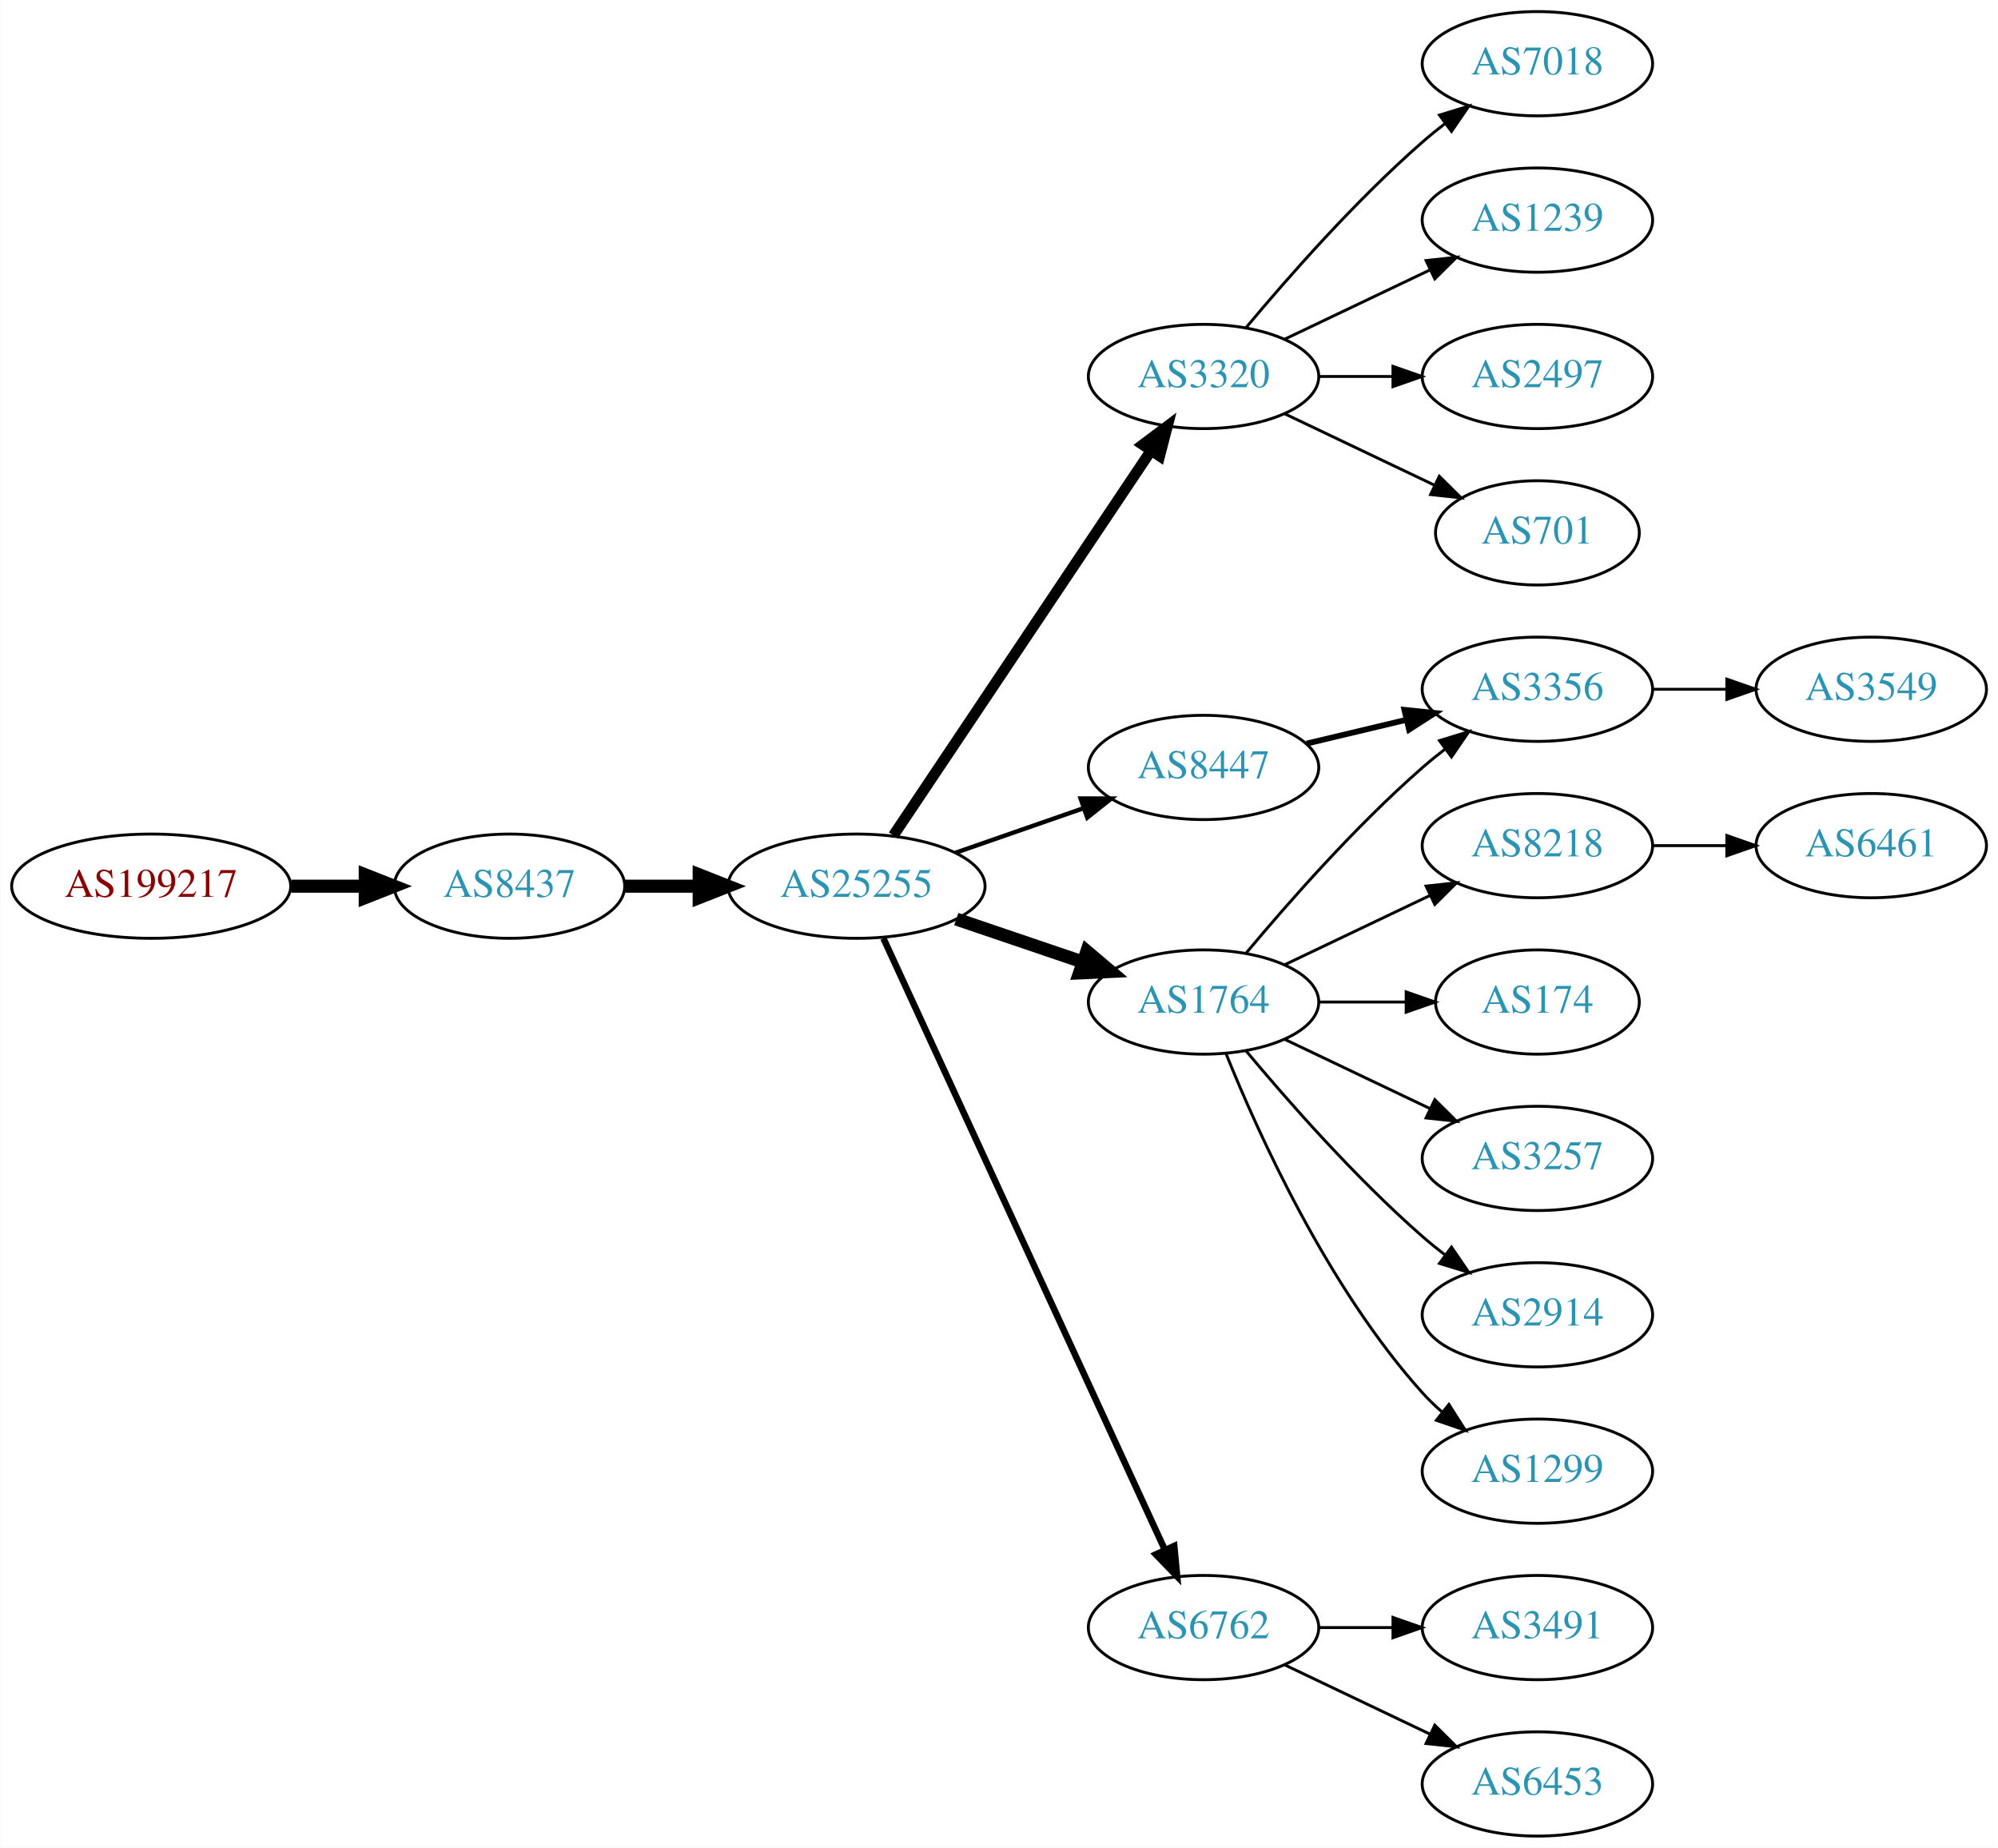
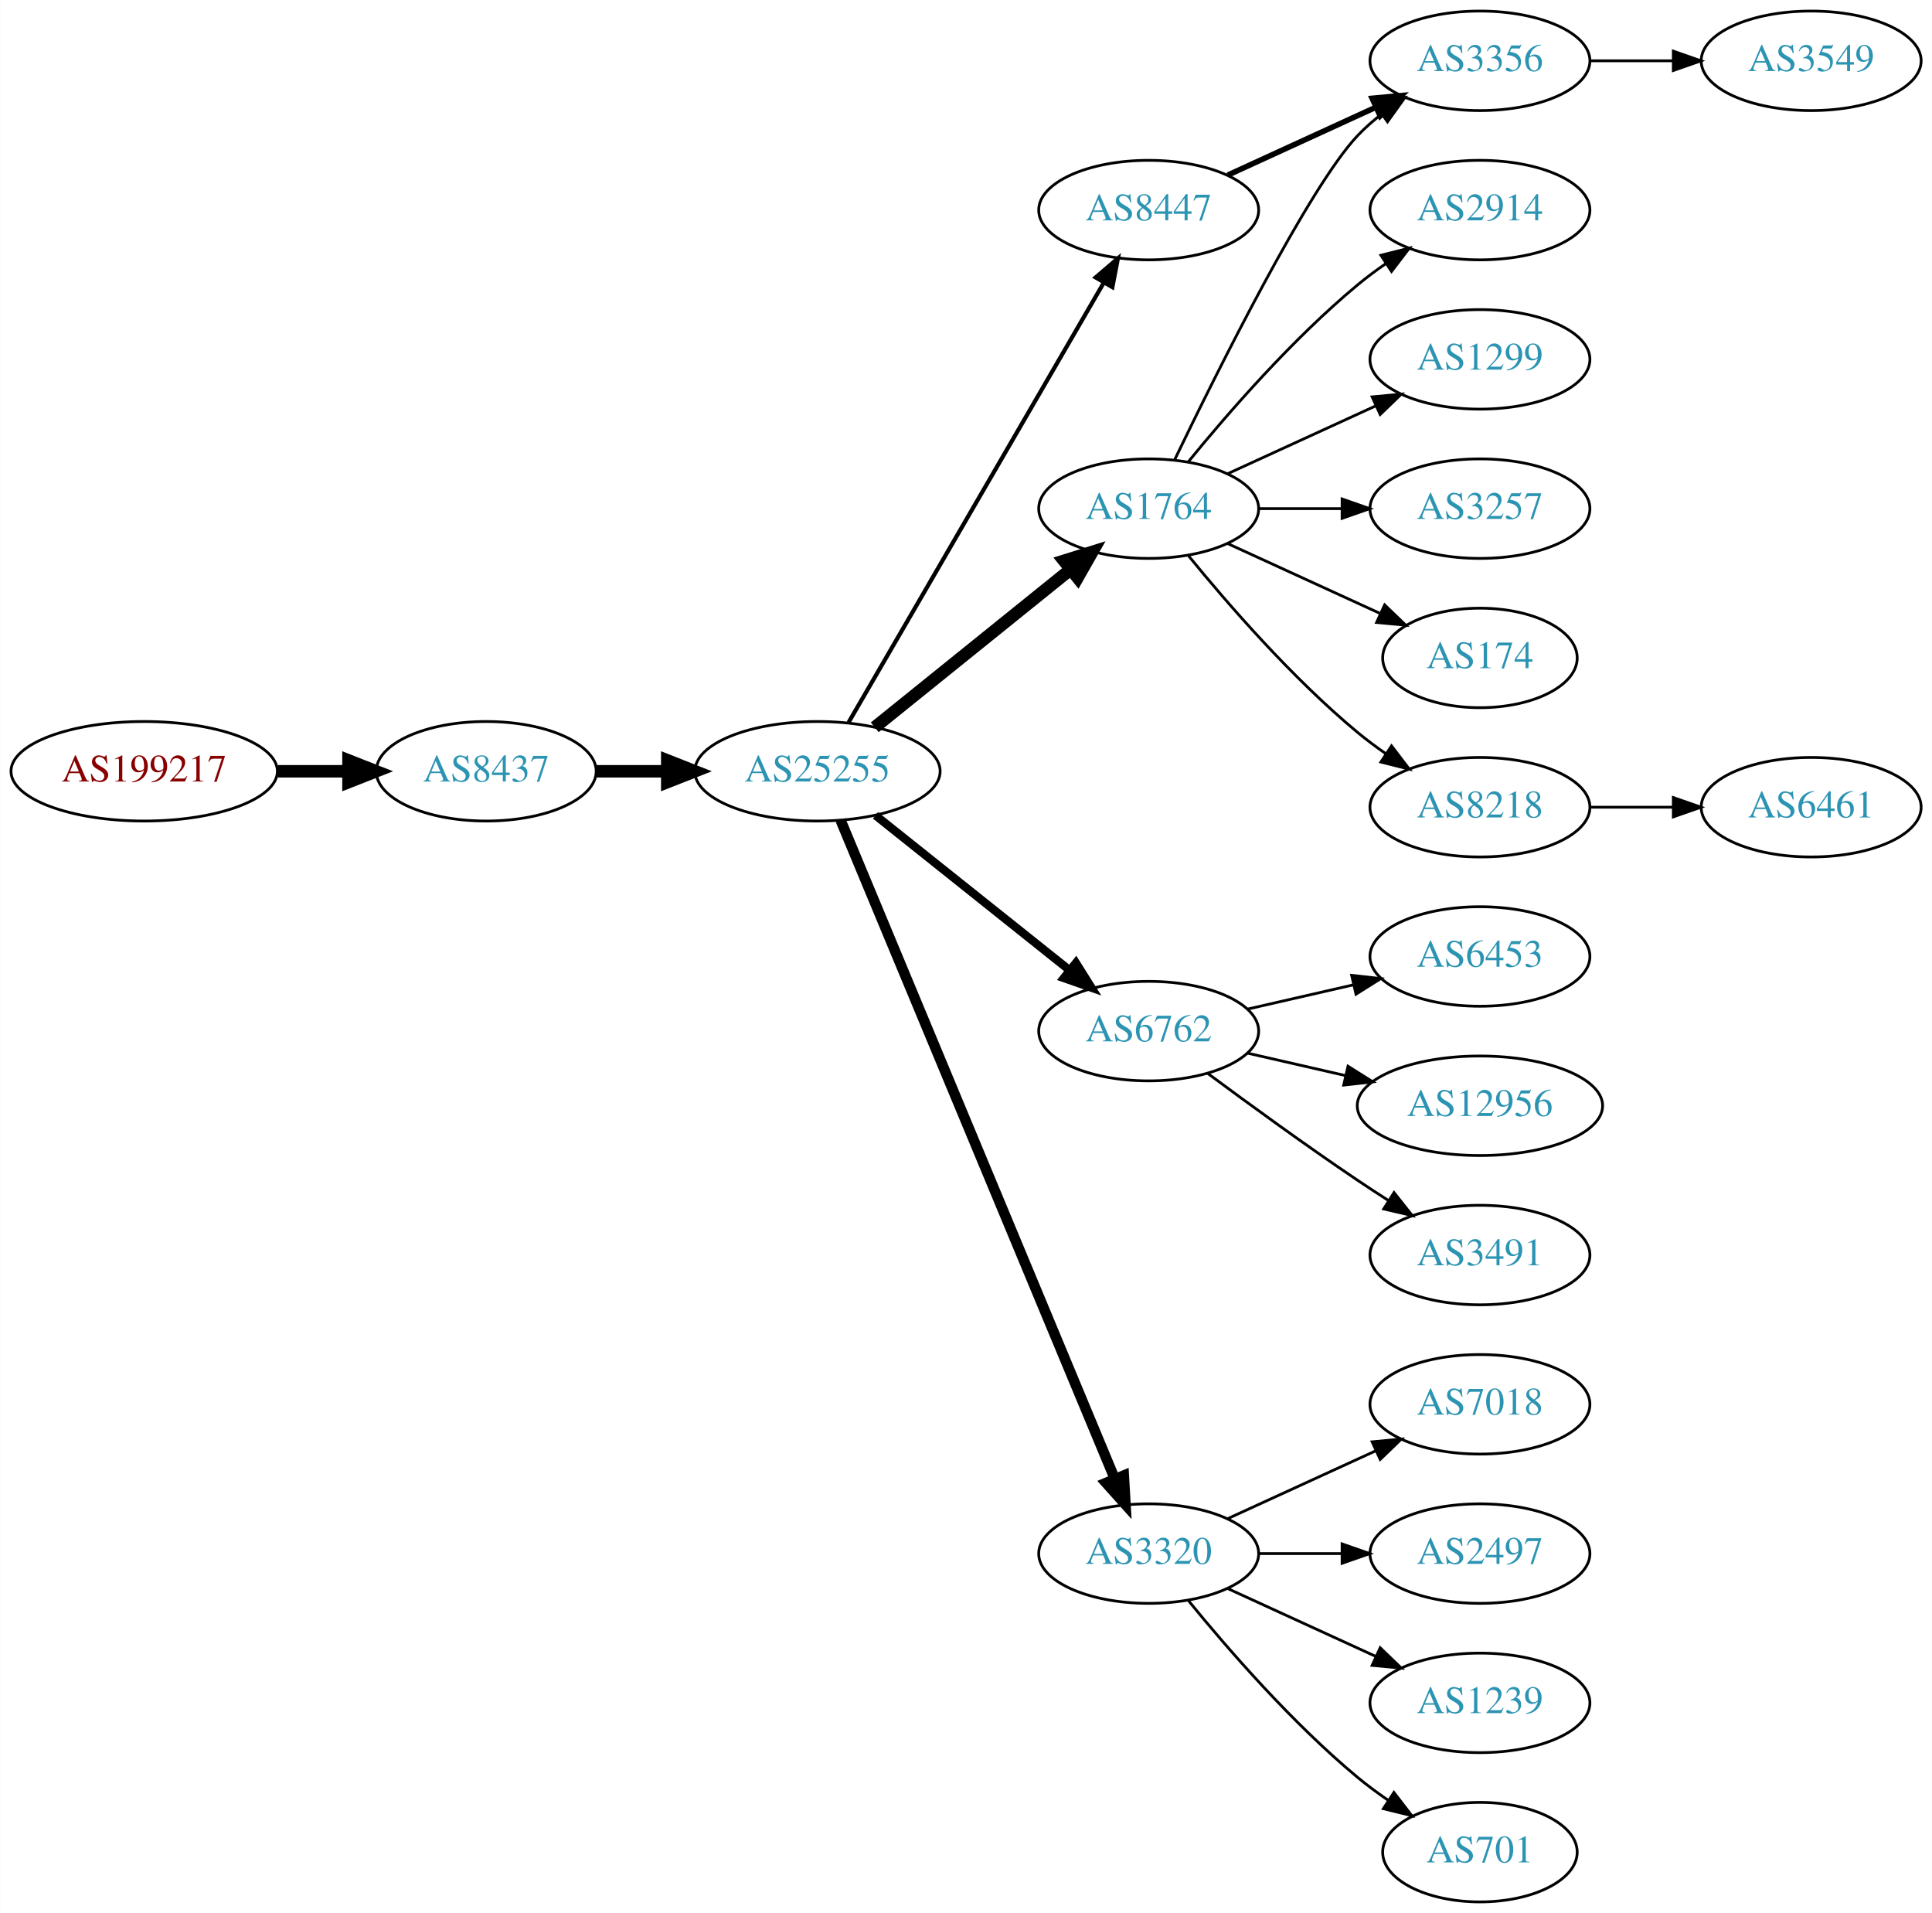
- <svg xmlns="http://www.w3.org/2000/svg" xmlns:xlink="http://www.w3.org/1999/xlink" width="690pt" height="638pt" viewBox="0.00 0.00 689.76 638.00">
-   <g id="graph0" class="graph" transform="scale(1 1) rotate(0) translate(4 634)">
-     <polygon fill="white" stroke="none" points="-4,4 -4,-634 685.755,-634 685.755,4 -4,4" />
+ <svg xmlns="http://www.w3.org/2000/svg" xmlns:xlink="http://www.w3.org/1999/xlink" width="699pt" height="692pt" viewBox="0.00 0.00 698.85 692.00">
+   <g id="graph0" class="graph" transform="scale(1 1) rotate(0) translate(4 688)">
+     <polygon fill="white" stroke="none" points="-4,4 -4,-688 694.855,-688 694.855,4 -4,4" />
    <g id="node1" class="node">
      <g id="a_node1">
        <a xlink:href="/asn/199217" xlink:title="AS199217 ~ IKARUS Security Software GmbH [AT]">
-           <ellipse fill="#ffffff" stroke="black" cx="48.096" cy="-328" rx="48.192" ry="18" />
-           <text text-anchor="middle" x="48.096" y="-324.3" font-family="Times,serif" font-size="14.00" fill="#880000">AS199217</text>
+           <ellipse fill="#ffffff" stroke="black" cx="48.096" cy="-409" rx="48.192" ry="18" />
+           <text text-anchor="middle" x="48.096" y="-405.3" font-family="Times,serif" font-size="14.00" fill="#880000">AS199217</text>
        </a>
      </g>
    </g>
    <g id="node2" class="node">
      <g id="a_node2">
        <a xlink:href="/asn/8437" xlink:title="AS8437 ~ Hutchison Drei Austria GmbH [AT]">
-           <ellipse fill="#ffffff" stroke="black" cx="171.838" cy="-328" rx="39.794" ry="18" />
-           <text text-anchor="middle" x="171.838" y="-324.3" font-family="Times,serif" font-size="14.00" fill="#2c94b3">AS8437</text>
+           <ellipse fill="#ffffff" stroke="black" cx="171.838" cy="-409" rx="39.794" ry="18" />
+           <text text-anchor="middle" x="171.838" y="-405.3" font-family="Times,serif" font-size="14.00" fill="#2c94b3">AS8437</text>
        </a>
      </g>
    </g>
    <g id="edge1" class="edge">
-       <path fill="none" stroke="black" stroke-width="4.5" d="M96.513,-328C104.867,-328 113.577,-328 121.969,-328" />
-       <polygon fill="black" stroke="black" stroke-width="4.5" points="122.004,-331.938 132.004,-328 122.004,-324.063 122.004,-331.938" />
+       <path fill="none" stroke="black" stroke-width="4.5" d="M96.513,-409C104.867,-409 113.577,-409 121.969,-409" />
+       <polygon fill="black" stroke="black" stroke-width="4.5" points="122.004,-412.938 132.004,-409 122.004,-405.063 122.004,-412.938" />
    </g>
    <g id="node3" class="node">
      <g id="a_node3">
        <a xlink:href="/asn/25255" xlink:title="AS25255 ~ ==&gt; TELE2 AUSTRIA &lt;== [AT]">
-           <ellipse fill="#ffffff" stroke="black" cx="291.681" cy="-328" rx="44.393" ry="18" />
-           <text text-anchor="middle" x="291.681" y="-324.3" font-family="Times,serif" font-size="14.00" fill="#2c94b3">AS25255</text>
+           <ellipse fill="#ffffff" stroke="black" cx="291.681" cy="-409" rx="44.393" ry="18" />
+           <text text-anchor="middle" x="291.681" y="-405.3" font-family="Times,serif" font-size="14.00" fill="#2c94b3">AS25255</text>
        </a>
      </g>
    </g>
    <g id="edge2" class="edge">
-       <path fill="none" stroke="black" stroke-width="4.5" d="M211.751,-328C219.853,-328 228.528,-328 237.055,-328" />
-       <polygon fill="black" stroke="black" stroke-width="4.5" points="237.332,-331.938 247.332,-328 237.332,-324.063 237.332,-331.938" />
+       <path fill="none" stroke="black" stroke-width="4.5" d="M211.751,-409C219.853,-409 228.528,-409 237.055,-409" />
+       <polygon fill="black" stroke="black" stroke-width="4.5" points="237.332,-412.938 247.332,-409 237.332,-405.063 237.332,-412.938" />
    </g>
    <g id="node4" class="node">
      <g id="a_node4">
-         <a xlink:href="/asn/3320" xlink:title="AS3320 ~ DTAG [DE]">
+         <a xlink:href="/asn/1764" xlink:title="AS1764 ~ NEXTLAYER-AS [AT]">
          <ellipse fill="#ffffff" stroke="black" cx="411.523" cy="-504" rx="39.794" ry="18" />
-           <text text-anchor="middle" x="411.523" y="-500.3" font-family="Times,serif" font-size="14.00" fill="#2c94b3">AS3320</text>
+           <text text-anchor="middle" x="411.523" y="-500.3" font-family="Times,serif" font-size="14.00" fill="#2c94b3">AS1764</text>
        </a>
      </g>
    </g>
    <g id="edge3" class="edge">
-       <path fill="none" stroke="black" stroke-width="3.75" d="M304.411,-345.519C325.288,-376.699 368.976,-441.948 393.279,-478.245" />
-       <polygon fill="black" stroke="black" stroke-width="3.75" points="390.542,-480.449 399.014,-486.811 396.359,-476.555 390.542,-480.449" />
+       <path fill="none" stroke="black" stroke-width="4.5" d="M312.405,-424.901C331.81,-440.544 361.596,-464.557 383.26,-482.021" />
+       <polygon fill="black" stroke="black" stroke-width="4.5" points="380.87,-485.153 391.127,-488.363 385.813,-479.022 380.87,-485.153" />
    </g>
    <g id="node5" class="node">
      <g id="a_node5">
-         <a xlink:href="/asn/8447" xlink:title="AS8447 ~ A1 Telekom Austria AG [AT]">
-           <ellipse fill="#ffffff" stroke="black" cx="411.523" cy="-369" rx="39.794" ry="18" />
-           <text text-anchor="middle" x="411.523" y="-365.3" font-family="Times,serif" font-size="14.00" fill="#2c94b3">AS8447</text>
+         <a xlink:href="/asn/6762" xlink:title="AS6762 ~ TELECOM ITALIA SPARKLE S.p.A. [IT]">
+           <ellipse fill="#ffffff" stroke="black" cx="411.523" cy="-315" rx="39.794" ry="18" />
+           <text text-anchor="middle" x="411.523" y="-311.3" font-family="Times,serif" font-size="14.00" fill="#2c94b3">AS6762</text>
        </a>
      </g>
    </g>
    <g id="edge4" class="edge">
-       <path fill="none" stroke="black" stroke-width="1.5" d="M325.82,-339.53C339.537,-344.302 355.577,-349.883 369.986,-354.896" />
-       <polygon fill="black" stroke="black" stroke-width="1.5" points="369.058,-358.279 379.653,-358.26 371.358,-351.668 369.058,-358.279" />
+       <path fill="none" stroke="black" stroke-width="3" d="M312.671,-393.054C332.002,-377.634 361.454,-354.141 382.996,-336.957" />
+       <polygon fill="black" stroke="black" stroke-width="3" points="385.193,-339.682 390.828,-330.71 380.828,-334.21 385.193,-339.682" />
    </g>
    <g id="node6" class="node">
      <g id="a_node6">
-         <a xlink:href="/asn/1764" xlink:title="AS1764 ~ NEXTLAYER-AS [AT]">
-           <ellipse fill="#ffffff" stroke="black" cx="411.523" cy="-288" rx="39.794" ry="18" />
-           <text text-anchor="middle" x="411.523" y="-284.3" font-family="Times,serif" font-size="14.00" fill="#2c94b3">AS1764</text>
+         <a xlink:href="/asn/3320" xlink:title="AS3320 ~ DTAG [DE]">
+           <ellipse fill="#ffffff" stroke="black" cx="411.523" cy="-126" rx="39.794" ry="18" />
+           <text text-anchor="middle" x="411.523" y="-122.3" font-family="Times,serif" font-size="14.00" fill="#2c94b3">AS3320</text>
        </a>
      </g>
    </g>
    <g id="edge5" class="edge">
-       <path fill="none" stroke="black" stroke-width="4.5" d="M326.134,-316.645C339.735,-312.028 355.577,-306.651 369.838,-301.81" />
-       <polygon fill="black" stroke="black" stroke-width="4.5" points="371.208,-305.503 379.412,-298.56 368.677,-298.046 371.208,-305.503" />
+       <path fill="none" stroke="black" stroke-width="3.75" d="M300.052,-391.297C320.016,-343.353 375.237,-210.741 399.192,-153.212" />
+       <polygon fill="black" stroke="black" stroke-width="3.75" points="402.541,-154.273 403.154,-143.696 396.079,-151.582 402.541,-154.273" />
    </g>
    <g id="node7" class="node">
      <g id="a_node7">
-         <a xlink:href="/asn/6762" xlink:title="AS6762 ~ TELECOM ITALIA SPARKLE S.p.A. [IT]">
-           <ellipse fill="#ffffff" stroke="black" cx="411.523" cy="-72" rx="39.794" ry="18" />
-           <text text-anchor="middle" x="411.523" y="-68.3" font-family="Times,serif" font-size="14.00" fill="#2c94b3">AS6762</text>
+         <a xlink:href="/asn/8447" xlink:title="AS8447 ~ A1 Telekom Austria AG [AT]">
+           <ellipse fill="#ffffff" stroke="black" cx="411.523" cy="-612" rx="39.794" ry="18" />
+           <text text-anchor="middle" x="411.523" y="-608.3" font-family="Times,serif" font-size="14.00" fill="#2c94b3">AS8447</text>
        </a>
      </g>
    </g>
    <g id="edge6" class="edge">
-       <path fill="none" stroke="black" stroke-width="2.25" d="M300.967,-309.999C321.343,-265.734 373.981,-151.383 398.109,-98.969" />
-       <polygon fill="black" stroke="black" stroke-width="2.25" points="401.4,-100.189 402.402,-89.642 395.041,-97.262 401.4,-100.189" />
+       <path fill="none" stroke="black" stroke-width="1.5" d="M302.932,-426.66C323.704,-462.442 370.852,-543.661 395.254,-585.697" />
+       <polygon fill="black" stroke="black" stroke-width="1.5" points="392.332,-587.634 400.379,-594.526 398.386,-584.12 392.332,-587.634" />
    </g>
    <g id="node8" class="node">
      <g id="a_node8">
-         <a xlink:href="/asn/7018" xlink:title="AS7018 ~ AT&amp;T Services, Inc. [US]">
-           <ellipse fill="#ffffff" stroke="black" cx="526.816" cy="-612" rx="39.794" ry="18" />
-           <text text-anchor="middle" x="526.816" y="-608.3" font-family="Times,serif" font-size="14.00" fill="#2c94b3">AS7018</text>
+         <a xlink:href="/asn/3356" xlink:title="AS3356 ~ Level 3 Parent, LLC [US]">
+           <ellipse fill="#ffffff" stroke="black" cx="531.366" cy="-666" rx="39.794" ry="18" />
+           <text text-anchor="middle" x="531.366" y="-662.3" font-family="Times,serif" font-size="14.00" fill="#2c94b3">AS3356</text>
        </a>
      </g>
    </g>
    <g id="edge7" class="edge">
-       <path fill="none" stroke="black" d="M426.153,-520.817C440.436,-537.929 463.982,-564.745 487.17,-585 489.635,-587.154 492.274,-589.294 494.971,-591.372" />
-       <polygon fill="black" stroke="black" points="492.996,-594.264 503.125,-597.37 497.144,-588.625 492.996,-594.264" />
+       <path fill="none" stroke="black" d="M420.87,-521.595C436.337,-553.732 469.483,-620.34 487.17,-639 489.755,-641.728 492.673,-644.294 495.741,-646.677" />
+       <polygon fill="black" stroke="black" points="493.895,-649.658 504.09,-652.543 497.92,-643.93 493.895,-649.658" />
    </g>
    <g id="node9" class="node">
      <g id="a_node9">
-         <a xlink:href="/asn/1239" xlink:title="AS1239 ~ Sprint [US]">
-           <ellipse fill="#ffffff" stroke="black" cx="526.816" cy="-558" rx="39.794" ry="18" />
-           <text text-anchor="middle" x="526.816" y="-554.3" font-family="Times,serif" font-size="14.00" fill="#2c94b3">AS1239</text>
+         <a xlink:href="/asn/2914" xlink:title="AS2914 ~ NTT America, Inc. [US]">
+           <ellipse fill="#ffffff" stroke="black" cx="531.366" cy="-612" rx="39.794" ry="18" />
+           <text text-anchor="middle" x="531.366" y="-608.3" font-family="Times,serif" font-size="14.00" fill="#2c94b3">AS2914</text>
        </a>
      </g>
    </g>
    <g id="edge8" class="edge">
-       <path fill="none" stroke="black" d="M439.66,-516.934C454.654,-524.081 473.475,-533.052 489.698,-540.785" />
-       <polygon fill="black" stroke="black" points="488.368,-544.028 498.901,-545.171 491.38,-537.709 488.368,-544.028" />
+       <path fill="none" stroke="black" d="M425.942,-521.065C440.057,-538.375 463.471,-565.345 487.17,-585 490.386,-587.668 493.886,-590.27 497.457,-592.741" />
+       <polygon fill="black" stroke="black" points="495.535,-595.666 505.813,-598.236 499.381,-589.817 495.535,-595.666" />
    </g>
    <g id="node10" class="node">
      <g id="a_node10">
-         <a xlink:href="/asn/2497" xlink:title="AS2497 ~ Internet Initiative Japan Inc. [JP]">
-           <ellipse fill="#ffffff" stroke="black" cx="526.816" cy="-504" rx="39.794" ry="18" />
-           <text text-anchor="middle" x="526.816" y="-500.3" font-family="Times,serif" font-size="14.00" fill="#2c94b3">AS2497</text>
+         <a xlink:href="/asn/1299" xlink:title="AS1299 ~ Telia Carrier [EU]">
+           <ellipse fill="#ffffff" stroke="black" cx="531.366" cy="-558" rx="39.794" ry="18" />
+           <text text-anchor="middle" x="531.366" y="-554.3" font-family="Times,serif" font-size="14.00" fill="#2c94b3">AS1299</text>
        </a>
      </g>
    </g>
    <g id="edge9" class="edge">
-       <path fill="none" stroke="black" d="M451.195,-504C459.398,-504 468.162,-504 476.694,-504" />
-       <polygon fill="black" stroke="black" points="476.934,-507.5 486.934,-504 476.933,-500.5 476.934,-507.5" />
+       <path fill="none" stroke="black" d="M440.152,-516.661C456.109,-523.973 476.379,-533.261 493.662,-541.181" />
+       <polygon fill="black" stroke="black" points="492.361,-544.435 502.91,-545.419 495.277,-538.071 492.361,-544.435" />
    </g>
    <g id="node11" class="node">
      <g id="a_node11">
-         <a xlink:href="/asn/701" xlink:title="AS701 ~ UUNET [US]">
-           <ellipse fill="#ffffff" stroke="black" cx="526.816" cy="-450" rx="35.194" ry="18" />
-           <text text-anchor="middle" x="526.816" y="-446.3" font-family="Times,serif" font-size="14.00" fill="#2c94b3">AS701</text>
+         <a xlink:href="/asn/3257" xlink:title="AS3257 ~ GTT [DE]">
+           <ellipse fill="#ffffff" stroke="black" cx="531.366" cy="-504" rx="39.794" ry="18" />
+           <text text-anchor="middle" x="531.366" y="-500.3" font-family="Times,serif" font-size="14.00" fill="#2c94b3">AS3257</text>
        </a>
      </g>
    </g>
    <g id="edge10" class="edge">
-       <path fill="none" stroke="black" d="M439.66,-491.066C455.091,-483.71 474.577,-474.423 491.112,-466.541" />
-       <polygon fill="black" stroke="black" points="492.933,-469.551 500.454,-462.089 489.921,-463.232 492.933,-469.551" />
+       <path fill="none" stroke="black" d="M451.436,-504C460.989,-504 471.339,-504 481.301,-504" />
+       <polygon fill="black" stroke="black" points="481.494,-507.5 491.494,-504 481.494,-500.5 481.494,-507.5" />
    </g>
    <g id="node12" class="node">
      <g id="a_node12">
-         <a xlink:href="/asn/3356" xlink:title="AS3356 ~ Level 3 Parent, LLC [US]">
-           <ellipse fill="#ffffff" stroke="black" cx="526.816" cy="-396" rx="39.794" ry="18" />
-           <text text-anchor="middle" x="526.816" y="-392.3" font-family="Times,serif" font-size="14.00" fill="#2c94b3">AS3356</text>
+         <a xlink:href="/asn/174" xlink:title="AS174 ~ Cogent Communications [US]">
+           <ellipse fill="#ffffff" stroke="black" cx="531.366" cy="-450" rx="35.194" ry="18" />
+           <text text-anchor="middle" x="531.366" y="-446.3" font-family="Times,serif" font-size="14.00" fill="#2c94b3">AS174</text>
        </a>
      </g>
    </g>
    <g id="edge11" class="edge">
-       <path fill="none" stroke="black" stroke-width="2" d="M447.13,-377.248C458.002,-379.838 470.156,-382.735 481.598,-385.462" />
-       <polygon fill="black" stroke="black" stroke-width="2" points="480.882,-388.889 491.421,-387.803 482.505,-382.08 480.882,-388.889" />
-     </g>
-     <g id="edge17" class="edge">
-       <path fill="none" stroke="black" d="M426.153,-304.817C440.436,-321.929 463.982,-348.745 487.17,-369 489.635,-371.154 492.274,-373.294 494.971,-375.372" />
-       <polygon fill="black" stroke="black" points="492.996,-378.264 503.125,-381.37 497.144,-372.625 492.996,-378.264" />
+       <path fill="none" stroke="black" d="M440.152,-491.339C456.568,-483.817 477.55,-474.202 495.147,-466.139" />
+       <polygon fill="black" stroke="black" points="496.891,-469.189 504.524,-461.842 493.975,-462.826 496.891,-469.189" />
    </g>
    <g id="node13" class="node">
      <g id="a_node13">
        <a xlink:href="/asn/8218" xlink:title="AS8218 ~ legacy Neotelecoms [FR]">
-           <ellipse fill="#ffffff" stroke="black" cx="526.816" cy="-342" rx="39.794" ry="18" />
-           <text text-anchor="middle" x="526.816" y="-338.3" font-family="Times,serif" font-size="14.00" fill="#2c94b3">AS8218</text>
+           <ellipse fill="#ffffff" stroke="black" cx="531.366" cy="-396" rx="39.794" ry="18" />
+           <text text-anchor="middle" x="531.366" y="-392.3" font-family="Times,serif" font-size="14.00" fill="#2c94b3">AS8218</text>
        </a>
      </g>
    </g>
    <g id="edge12" class="edge">
-       <path fill="none" stroke="black" d="M439.66,-300.934C454.654,-308.081 473.475,-317.052 489.698,-324.785" />
-       <polygon fill="black" stroke="black" points="488.368,-328.028 498.901,-329.171 491.38,-321.709 488.368,-328.028" />
+       <path fill="none" stroke="black" d="M425.942,-486.935C440.057,-469.625 463.471,-442.655 487.17,-423 490.386,-420.332 493.886,-417.73 497.457,-415.259" />
+       <polygon fill="black" stroke="black" points="499.381,-418.183 505.813,-409.764 495.535,-412.334 499.381,-418.183" />
+     </g>
+     <g id="node19" class="node">
+       <g id="a_node19">
+         <a xlink:href="/asn/6453" xlink:title="AS6453 ~ TATA COMMUNICATIONS (AMERICA) INC [US]">
+           <ellipse fill="#ffffff" stroke="black" cx="531.366" cy="-342" rx="39.794" ry="18" />
+           <text text-anchor="middle" x="531.366" y="-338.3" font-family="Times,serif" font-size="14.00" fill="#2c94b3">AS6453</text>
+         </a>
+       </g>
+     </g>
+     <g id="edge19" class="edge">
+       <path fill="none" stroke="black" d="M447.242,-322.955C459.242,-325.704 472.863,-328.825 485.556,-331.733" />
+       <polygon fill="black" stroke="black" points="484.958,-335.187 495.487,-334.009 486.522,-328.364 484.958,-335.187" />
+     </g>
+     <g id="node20" class="node">
+       <g id="a_node20">
+         <a xlink:href="/asn/12956" xlink:title="AS12956 ~ TELXIUS [ES]">
+           <ellipse fill="#ffffff" stroke="black" cx="531.366" cy="-288" rx="44.393" ry="18" />
+           <text text-anchor="middle" x="531.366" y="-284.3" font-family="Times,serif" font-size="14.00" fill="#2c94b3">AS12956</text>
+         </a>
+       </g>
+     </g>
+     <g id="edge20" class="edge">
+       <path fill="none" stroke="black" d="M447.242,-307.045C458.381,-304.493 470.916,-301.621 482.809,-298.896" />
+       <polygon fill="black" stroke="black" points="483.638,-302.297 492.603,-296.652 482.074,-295.474 483.638,-302.297" />
+     </g>
+     <g id="node21" class="node">
+       <g id="a_node21">
+         <a xlink:href="/asn/3491" xlink:title="AS3491 ~ PCCW Global, Inc. [US]">
+           <ellipse fill="#ffffff" stroke="black" cx="531.366" cy="-234" rx="39.794" ry="18" />
+           <text text-anchor="middle" x="531.366" y="-230.3" font-family="Times,serif" font-size="14.00" fill="#2c94b3">AS3491</text>
+         </a>
+       </g>
+     </g>
+     <g id="edge21" class="edge">
+       <path fill="none" stroke="black" d="M432.853,-299.723C447.716,-288.696 468.46,-273.593 487.17,-261 490.719,-258.611 494.469,-256.161 498.217,-253.758" />
+       <polygon fill="black" stroke="black" points="500.285,-256.591 506.866,-248.288 496.544,-250.675 500.285,-256.591" />
    </g>
    <g id="node14" class="node">
      <g id="a_node14">
-         <a xlink:href="/asn/174" xlink:title="AS174 ~ Cogent Communications [US]">
-           <ellipse fill="#ffffff" stroke="black" cx="526.816" cy="-288" rx="35.194" ry="18" />
-           <text text-anchor="middle" x="526.816" y="-284.3" font-family="Times,serif" font-size="14.00" fill="#2c94b3">AS174</text>
+         <a xlink:href="/asn/7018" xlink:title="AS7018 ~ AT&amp;T Services, Inc. [US]">
+           <ellipse fill="#ffffff" stroke="black" cx="531.366" cy="-180" rx="39.794" ry="18" />
+           <text text-anchor="middle" x="531.366" y="-176.3" font-family="Times,serif" font-size="14.00" fill="#2c94b3">AS7018</text>
        </a>
      </g>
    </g>
    <g id="edge13" class="edge">
-       <path fill="none" stroke="black" d="M451.195,-288C460.901,-288 471.391,-288 481.354,-288" />
-       <polygon fill="black" stroke="black" points="481.491,-291.5 491.491,-288 481.49,-284.5 481.491,-291.5" />
+       <path fill="none" stroke="black" d="M440.152,-138.661C456.109,-145.973 476.379,-155.261 493.662,-163.181" />
+       <polygon fill="black" stroke="black" points="492.361,-166.435 502.91,-167.419 495.277,-160.071 492.361,-166.435" />
    </g>
    <g id="node15" class="node">
      <g id="a_node15">
-         <a xlink:href="/asn/3257" xlink:title="AS3257 ~ GTT [DE]">
-           <ellipse fill="#ffffff" stroke="black" cx="526.816" cy="-234" rx="39.794" ry="18" />
-           <text text-anchor="middle" x="526.816" y="-230.3" font-family="Times,serif" font-size="14.00" fill="#2c94b3">AS3257</text>
+         <a xlink:href="/asn/2497" xlink:title="AS2497 ~ Internet Initiative Japan Inc. [JP]">
+           <ellipse fill="#ffffff" stroke="black" cx="531.366" cy="-126" rx="39.794" ry="18" />
+           <text text-anchor="middle" x="531.366" y="-122.3" font-family="Times,serif" font-size="14.00" fill="#2c94b3">AS2497</text>
        </a>
      </g>
    </g>
    <g id="edge14" class="edge">
-       <path fill="none" stroke="black" d="M439.66,-275.066C454.654,-267.919 473.475,-258.948 489.698,-251.215" />
-       <polygon fill="black" stroke="black" points="491.38,-254.291 498.901,-246.829 488.368,-247.972 491.38,-254.291" />
+       <path fill="none" stroke="black" d="M451.436,-126C460.989,-126 471.339,-126 481.301,-126" />
+       <polygon fill="black" stroke="black" points="481.494,-129.5 491.494,-126 481.494,-122.5 481.494,-129.5" />
    </g>
    <g id="node16" class="node">
      <g id="a_node16">
-         <a xlink:href="/asn/2914" xlink:title="AS2914 ~ NTT America, Inc. [US]">
-           <ellipse fill="#ffffff" stroke="black" cx="526.816" cy="-180" rx="39.794" ry="18" />
-           <text text-anchor="middle" x="526.816" y="-176.3" font-family="Times,serif" font-size="14.00" fill="#2c94b3">AS2914</text>
+         <a xlink:href="/asn/1239" xlink:title="AS1239 ~ Sprint [US]">
+           <ellipse fill="#ffffff" stroke="black" cx="531.366" cy="-72" rx="39.794" ry="18" />
+           <text text-anchor="middle" x="531.366" y="-68.3" font-family="Times,serif" font-size="14.00" fill="#2c94b3">AS1239</text>
        </a>
      </g>
    </g>
    <g id="edge15" class="edge">
-       <path fill="none" stroke="black" d="M426.153,-271.183C440.436,-254.071 463.982,-227.255 487.17,-207 489.635,-204.846 492.274,-202.706 494.971,-200.628" />
-       <polygon fill="black" stroke="black" points="497.144,-203.375 503.125,-194.63 492.996,-197.736 497.144,-203.375" />
+       <path fill="none" stroke="black" d="M440.152,-113.339C456.109,-106.027 476.379,-96.739 493.662,-88.819" />
+       <polygon fill="black" stroke="black" points="495.277,-91.929 502.91,-84.581 492.361,-85.565 495.277,-91.929" />
    </g>
    <g id="node17" class="node">
      <g id="a_node17">
-         <a xlink:href="/asn/1299" xlink:title="AS1299 ~ Telia Carrier [EU]">
-           <ellipse fill="#ffffff" stroke="black" cx="526.816" cy="-126" rx="39.794" ry="18" />
-           <text text-anchor="middle" x="526.816" y="-122.3" font-family="Times,serif" font-size="14.00" fill="#2c94b3">AS1299</text>
+         <a xlink:href="/asn/701" xlink:title="AS701 ~ UUNET [US]">
+           <ellipse fill="#ffffff" stroke="black" cx="531.366" cy="-18" rx="35.194" ry="18" />
+           <text text-anchor="middle" x="531.366" y="-14.3" font-family="Times,serif" font-size="14.00" fill="#2c94b3">AS701</text>
        </a>
      </g>
    </g>
    <g id="edge16" class="edge">
-       <path fill="none" stroke="black" d="M419.271,-270.213C430.322,-242.757 454.375,-189.422 487.17,-153 489.172,-150.776 491.391,-148.637 493.723,-146.603" />
-       <polygon fill="black" stroke="black" points="496.254,-149.065 501.942,-140.127 491.921,-143.567 496.254,-149.065" />
-     </g>
-     <g id="node20" class="node">
-       <g id="a_node20">
-         <a xlink:href="/asn/3491" xlink:title="AS3491 ~ PCCW Global, Inc. [US]">
-           <ellipse fill="#ffffff" stroke="black" cx="526.816" cy="-72" rx="39.794" ry="18" />
-           <text text-anchor="middle" x="526.816" y="-68.3" font-family="Times,serif" font-size="14.00" fill="#2c94b3">AS3491</text>
-         </a>
-       </g>
-     </g>
-     <g id="edge20" class="edge">
-       <path fill="none" stroke="black" d="M451.195,-72C459.398,-72 468.162,-72 476.694,-72" />
-       <polygon fill="black" stroke="black" points="476.934,-75.5 486.934,-72 476.933,-68.5 476.934,-75.5" />
-     </g>
-     <g id="node21" class="node">
-       <g id="a_node21">
-         <a xlink:href="/asn/6453" xlink:title="AS6453 ~ TATA COMMUNICATIONS (AMERICA) INC [US]">
-           <ellipse fill="#ffffff" stroke="black" cx="526.816" cy="-18" rx="39.794" ry="18" />
-           <text text-anchor="middle" x="526.816" y="-14.3" font-family="Times,serif" font-size="14.00" fill="#2c94b3">AS6453</text>
-         </a>
-       </g>
-     </g>
-     <g id="edge21" class="edge">
-       <path fill="none" stroke="black" d="M439.66,-59.066C454.654,-51.919 473.475,-42.948 489.698,-35.215" />
-       <polygon fill="black" stroke="black" points="491.38,-38.291 498.901,-30.829 488.368,-31.972 491.38,-38.291" />
-     </g>
-     <g id="node19" class="node">
-       <g id="a_node19">
+       <path fill="none" stroke="black" d="M425.942,-108.935C440.057,-91.625 463.471,-64.655 487.17,-45 490.633,-42.128 494.425,-39.331 498.28,-36.692" />
+       <polygon fill="black" stroke="black" points="500.241,-39.592 506.712,-31.203 496.422,-33.725 500.241,-39.592" />
+     </g>
+     <g id="edge17" class="edge">
+       <path fill="none" stroke="black" stroke-width="2" d="M440.152,-624.661C456.109,-631.973 476.379,-641.261 493.662,-649.181" />
+       <polygon fill="black" stroke="black" stroke-width="2" points="492.361,-652.435 502.91,-653.419 495.277,-646.071 492.361,-652.435" />
+     </g>
+     <g id="node22" class="node">
+       <g id="a_node22">
        <a xlink:href="/asn/3549" xlink:title="AS3549 ~ Level 3 Parent, LLC [US]">
-           <ellipse fill="#ffffff" stroke="black" cx="642.109" cy="-396" rx="39.794" ry="18" />
-           <text text-anchor="middle" x="642.109" y="-392.3" font-family="Times,serif" font-size="14.00" fill="#2c94b3">AS3549</text>
-         </a>
-       </g>
-     </g>
-     <g id="edge19" class="edge">
-       <path fill="none" stroke="black" d="M566.488,-396C574.691,-396 583.455,-396 591.987,-396" />
-       <polygon fill="black" stroke="black" points="592.227,-399.5 602.226,-396 592.226,-392.5 592.227,-399.5" />
+           <ellipse fill="#ffffff" stroke="black" cx="651.208" cy="-666" rx="39.794" ry="18" />
+           <text text-anchor="middle" x="651.208" y="-662.3" font-family="Times,serif" font-size="14.00" fill="#2c94b3">AS3549</text>
+         </a>
+       </g>
+     </g>
+     <g id="edge22" class="edge">
+       <path fill="none" stroke="black" d="M571.278,-666C580.832,-666 591.181,-666 601.144,-666" />
+       <polygon fill="black" stroke="black" points="601.336,-669.5 611.336,-666 601.336,-662.5 601.336,-669.5" />
    </g>
    <g id="node18" class="node">
      <g id="a_node18">
        <a xlink:href="/asn/6461" xlink:title="AS6461 ~ Zayo Bandwidth [US]">
-           <ellipse fill="#ffffff" stroke="black" cx="642.109" cy="-342" rx="39.794" ry="18" />
-           <text text-anchor="middle" x="642.109" y="-338.3" font-family="Times,serif" font-size="14.00" fill="#2c94b3">AS6461</text>
+           <ellipse fill="#ffffff" stroke="black" cx="651.208" cy="-396" rx="39.794" ry="18" />
+           <text text-anchor="middle" x="651.208" y="-392.3" font-family="Times,serif" font-size="14.00" fill="#2c94b3">AS6461</text>
        </a>
      </g>
    </g>
    <g id="edge18" class="edge">
-       <path fill="none" stroke="black" d="M566.488,-342C574.691,-342 583.455,-342 591.987,-342" />
-       <polygon fill="black" stroke="black" points="592.227,-345.5 602.226,-342 592.226,-338.5 592.227,-345.5" />
+       <path fill="none" stroke="black" d="M571.278,-396C580.832,-396 591.181,-396 601.144,-396" />
+       <polygon fill="black" stroke="black" points="601.336,-399.5 611.336,-396 601.336,-392.5 601.336,-399.5" />
    </g>
  </g>
</svg>
